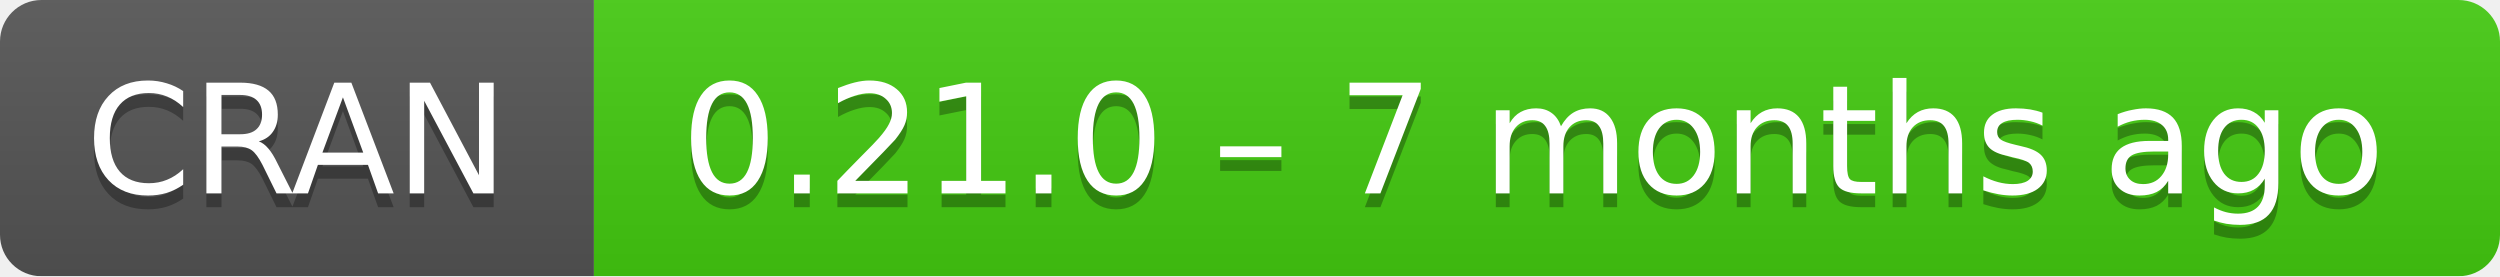
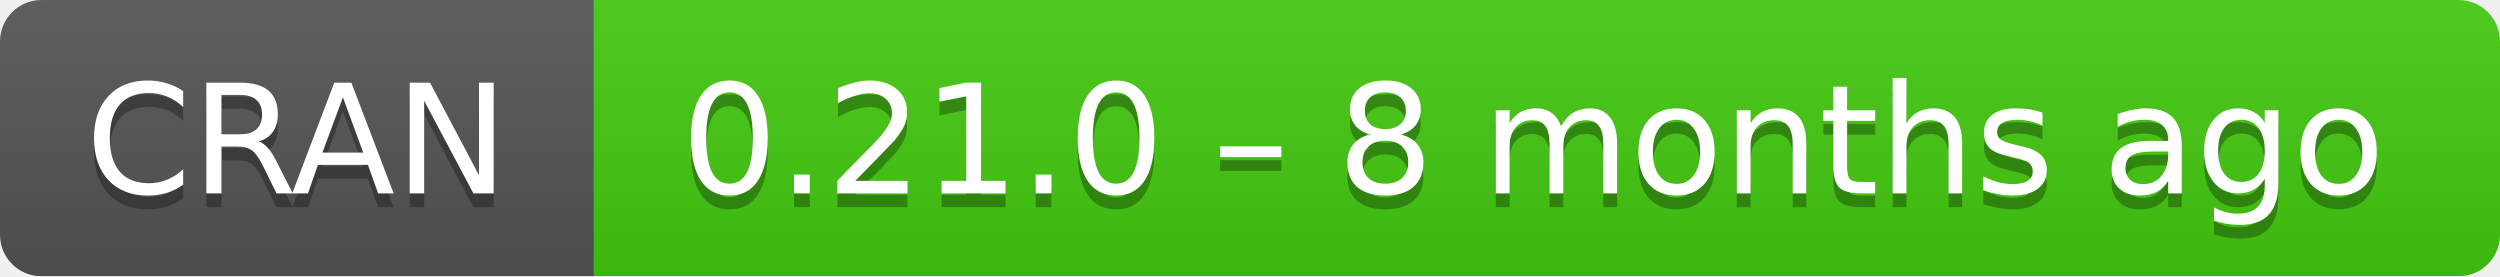
- <svg xmlns="http://www.w3.org/2000/svg" width="181" height="20" aria-label="CRAN 0.21.0 – 7 months ago">
+ <svg xmlns="http://www.w3.org/2000/svg" width="181" height="20" aria-label="CRAN 0.21.0 – 8 months ago">
  <linearGradient id="b" x2="0" y2="100%">
    <stop offset="0" stop-color="#bbb" stop-opacity=".1" />
    <stop offset="1" stop-opacity=".1" />
  </linearGradient>
  <mask id="a">
    <rect width="181" height="20" rx="3" fill="#fff" />
  </mask>
  <g mask="url(#a)">
    <path fill="#555" d="M0 0h43v20H0z" />
    <path fill="#4c1" d="M43 0h159v20H43z" />
    <path fill="url(#b)" d="M0 0h181v20H0z" />
  </g>
  <g fill="#fff" text-anchor="middle" font-family="DejaVu Sans,Verdana,Geneva,sans-serif" font-size="11">
    <text x="21.5" y="15" fill="#010101" fill-opacity=".3">
      CRAN
    </text>
    <text x="21.5" y="14">
      CRAN
    </text>
    <text x="111" y="15" fill="#010101" fill-opacity=".3">
-       0.21.0 – 7 months ago
+       0.21.0 – 8 months ago
    </text>
    <text x="111" y="14">
-       0.21.0 – 7 months ago
+       0.21.0 – 8 months ago
    </text>
  </g>
</svg>
